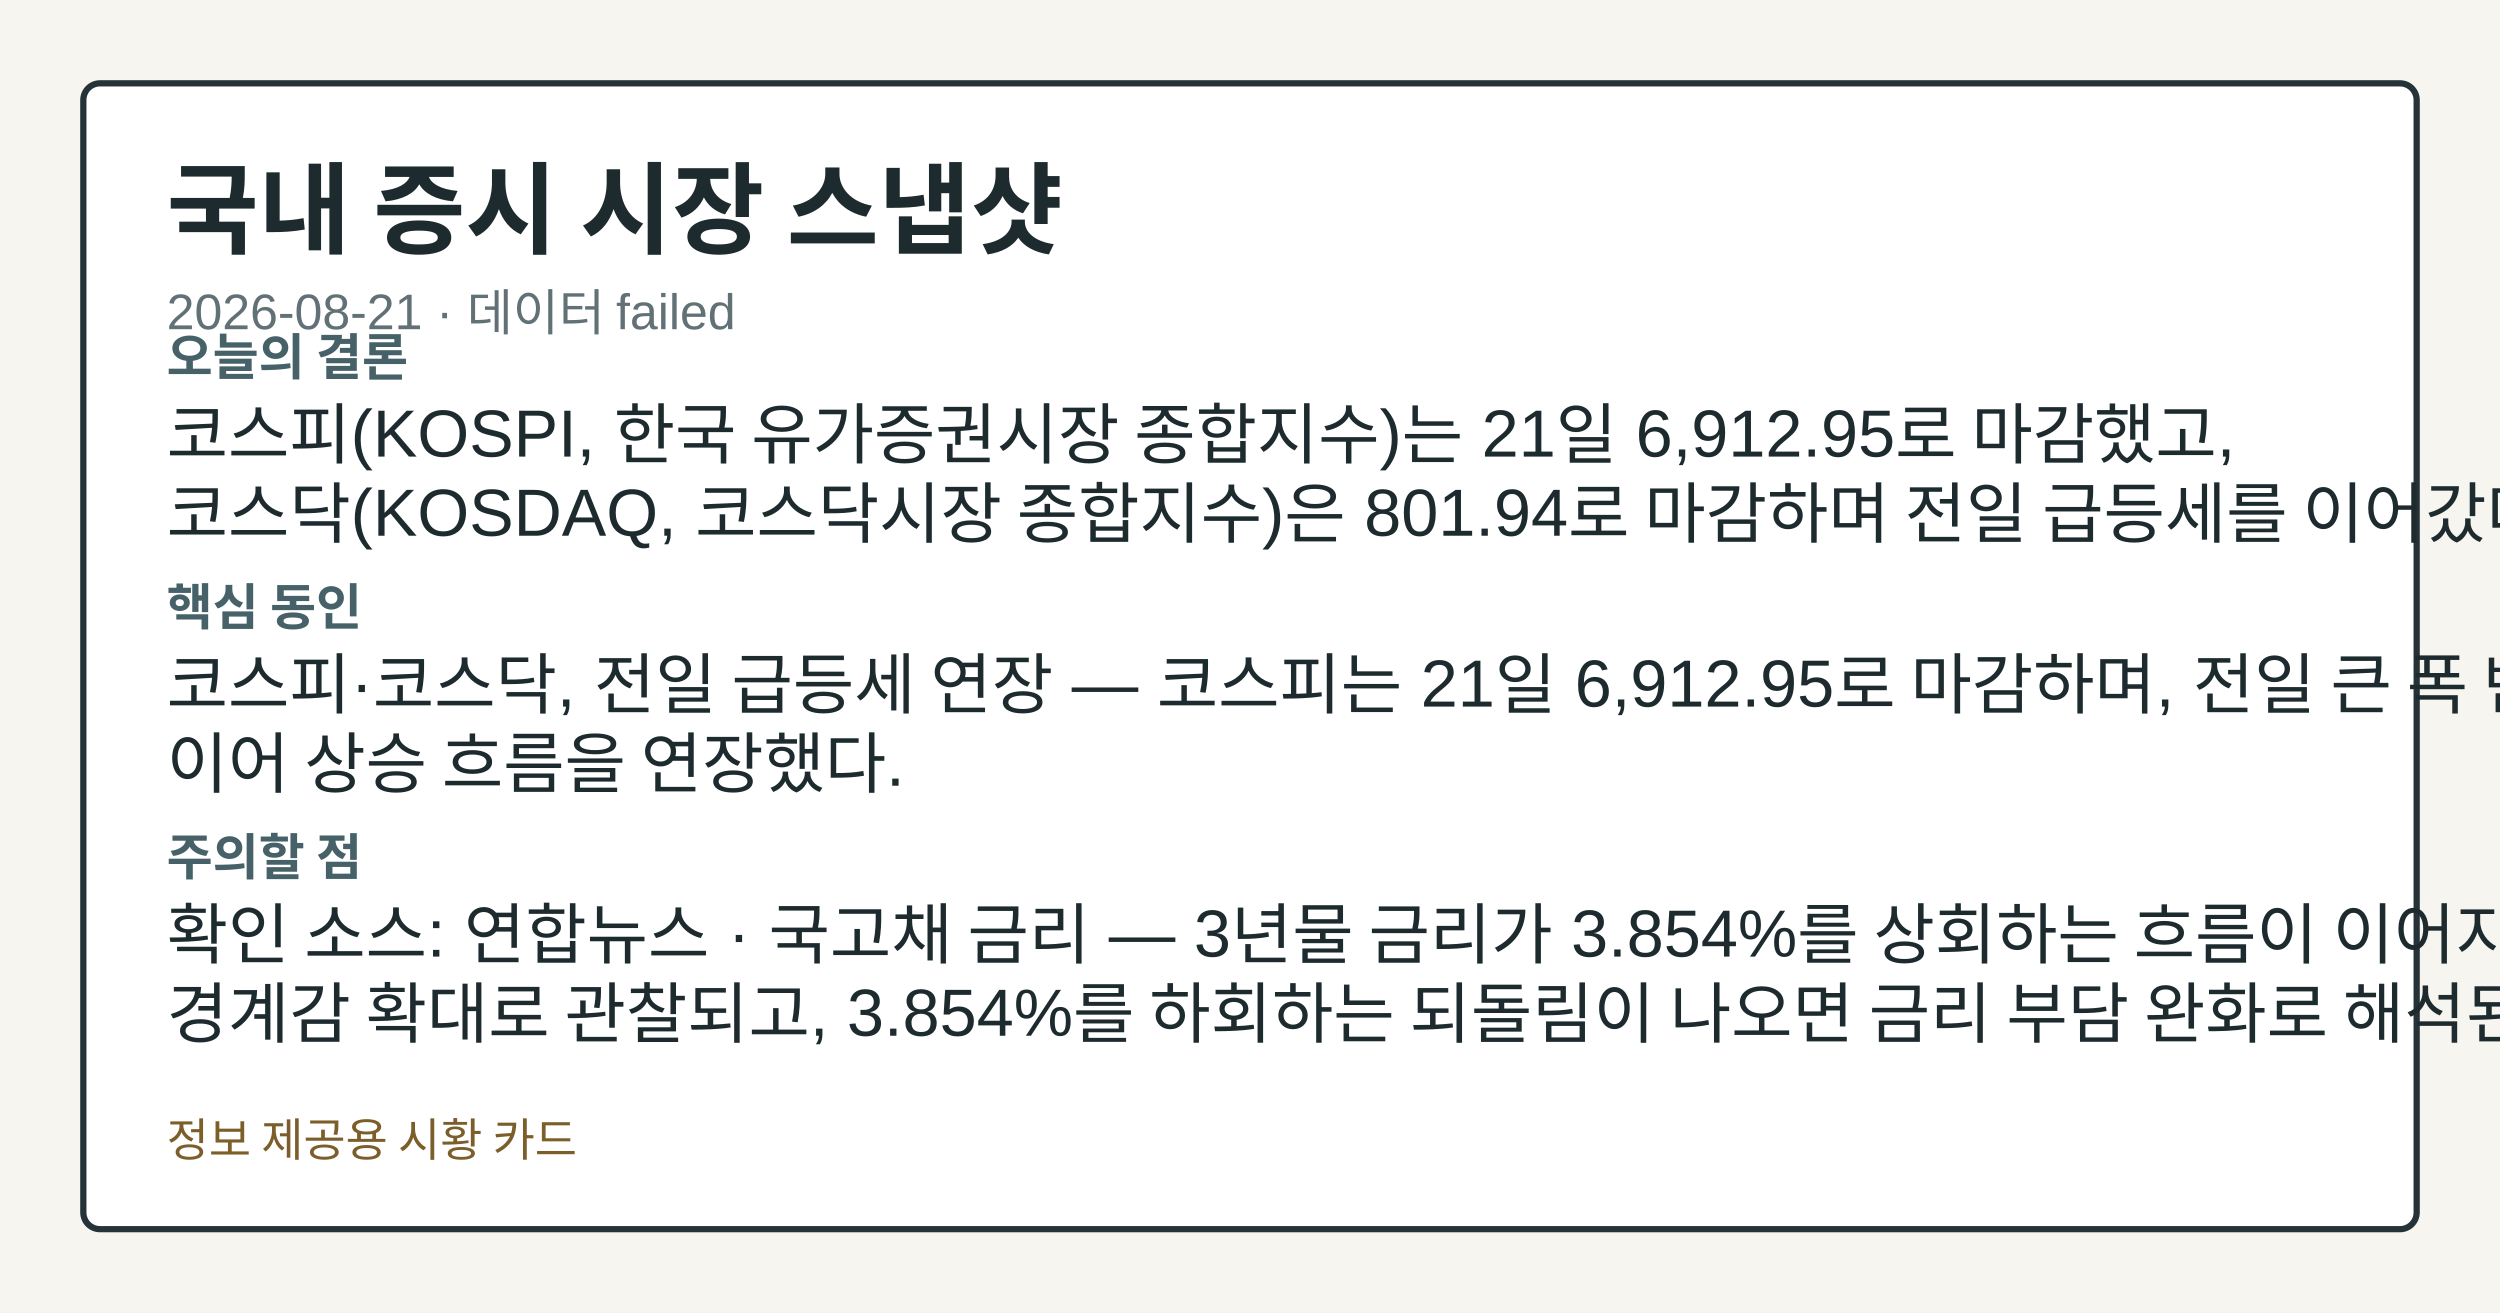
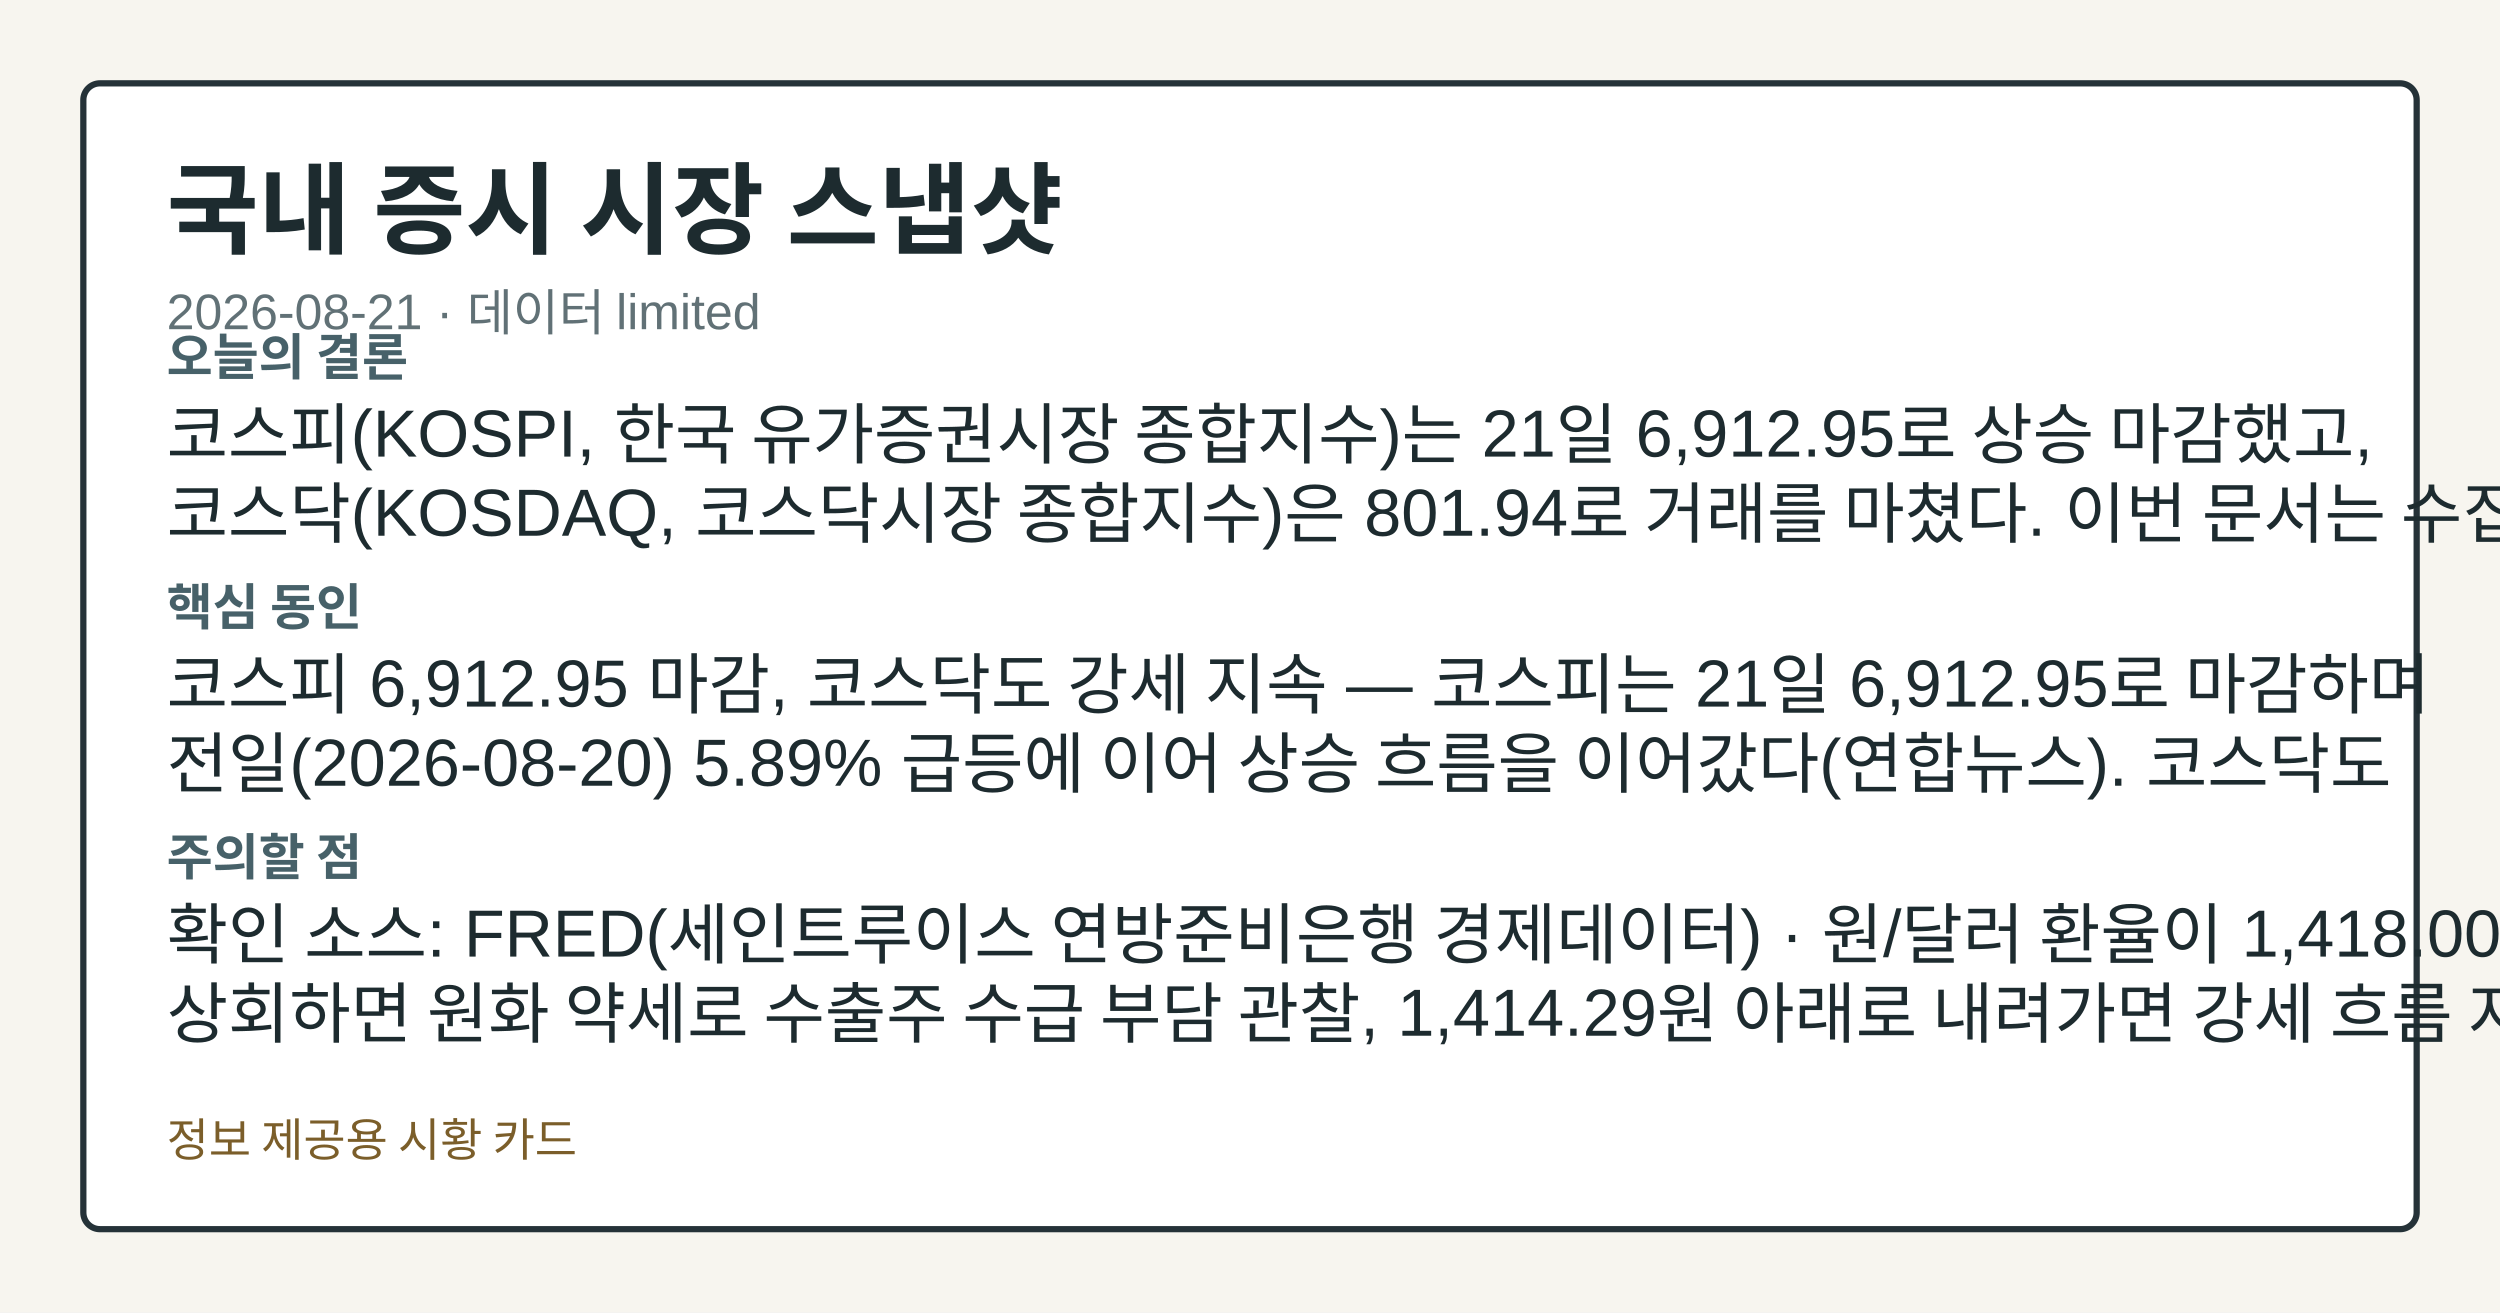
<svg xmlns="http://www.w3.org/2000/svg" width="1200" height="630" viewBox="0 0 1200 630" role="img" aria-label="국내 증시 시장 스냅샷">
  <style>.card-bg{fill:#f7f5ef;}.card-frame{fill:#ffffff;stroke:#253238;}.card-title{fill:#1d2b2f;}.card-subtitle{fill:#617176;}.card-label{fill:#476169;}.card-emphasis{fill:#14555f;}.card-text{fill:#1d2b2f;}.card-disclaimer{fill:#7b5e2a;}</style>
  <rect class="card-bg" width="1200" height="630" />
  <rect class="card-frame" x="40" y="40" width="1120" height="550" rx="8" stroke-width="3" />
  <text class="card-title" x="80" y="118" font-family="&quot;Noto Sans KR&quot;, Arial, sans-serif" font-size="48" font-weight="700">국내 증시 시장 스냅샷</text>
-   <text class="card-subtitle" x="80" y="158" font-family="&quot;Noto Sans KR&quot;, Arial, sans-serif" font-size="24">2026-08-21 · 데이터 failed</text>
+   <text class="card-subtitle" x="80" y="158" font-family="&quot;Noto Sans KR&quot;, Arial, sans-serif" font-size="24">2026-08-21 · 데이터 limited</text>
  <text class="card-label" x="80" y="180" font-family="&quot;Noto Sans KR&quot;, Arial, sans-serif" font-size="24" font-weight="700">오늘의 결론</text>
-   <text class="card-text" x="80" y="220" font-family="&quot;Noto Sans KR&quot;, Arial, sans-serif" font-size="32">코스피(KOSPI, 한국 유가증권시장 종합지수)는 21일 6,912.95로 마감했고,</text>
-   <text class="card-text" x="80" y="258" font-family="&quot;Noto Sans KR&quot;, Arial, sans-serif" font-size="32">코스닥(KOSDAQ, 코스닥시장 종합지수)은 801.94로 마감하며 전일 급등세를 이어갔다. 이번 문서는</text>
+   <text class="card-text" x="80" y="220" font-family="&quot;Noto Sans KR&quot;, Arial, sans-serif" font-size="32">코스피(KOSPI, 한국 유가증권시장 종합지수)는 21일 6,912.95로 상승 마감했고,</text>
+   <text class="card-text" x="80" y="258" font-family="&quot;Noto Sans KR&quot;, Arial, sans-serif" font-size="32">코스닥(KOSDAQ, 코스닥시장 종합지수)은 801.94로 거래를 마쳤다. 이번 문서는 수집 근거가</text>
  <text class="card-label" x="80" y="300" font-family="&quot;Noto Sans KR&quot;, Arial, sans-serif" font-size="24" font-weight="700">핵심 동인</text>
-   <text class="card-text" x="80" y="340" font-family="&quot;Noto Sans KR&quot;, Arial, sans-serif" font-size="32">코스피·코스닥, 전일 급등세 연장 — 코스피는 21일 6,912.95로 마감하며, 전일 큰 폭 반등에</text>
-   <text class="card-text" x="80" y="378" font-family="&quot;Noto Sans KR&quot;, Arial, sans-serif" font-size="32">이어 상승 흐름을 연장했다.</text>
+   <text class="card-text" x="80" y="340" font-family="&quot;Noto Sans KR&quot;, Arial, sans-serif" font-size="32">코스피 6,912.95 마감, 코스닥도 강세 지속 — 코스피는 21일 6,912.95로 마감하며</text>
+   <text class="card-text" x="80" y="378" font-family="&quot;Noto Sans KR&quot;, Arial, sans-serif" font-size="32">전일(2026-08-20) 5.89% 급등에 이어 상승 흐름을 이어갔다(연합뉴스). 코스닥도</text>
  <text class="card-label" x="80" y="420" font-family="&quot;Noto Sans KR&quot;, Arial, sans-serif" font-size="24" font-weight="700">주의할 점</text>
-   <text class="card-text" x="80" y="460" font-family="&quot;Noto Sans KR&quot;, Arial, sans-serif" font-size="32">확인 소스: 연합뉴스 · 국고채 금리 — 3년물 금리가 3.854%를 상회하는 흐름이 이어지면 채권시장</text>
-   <text class="card-text" x="80" y="498" font-family="&quot;Noto Sans KR&quot;, Arial, sans-serif" font-size="32">경계감 확대로 관찰되고, 3.854%를 하회하는 되돌림이 나오면 금리 부담 완화로 해석된다.</text>
+   <text class="card-text" x="80" y="460" font-family="&quot;Noto Sans KR&quot;, Arial, sans-serif" font-size="32">확인 소스: FRED(세인트루이스 연방준비은행 경제데이터) · 원/달러 환율이 1,418.00원을</text>
+   <text class="card-text" x="80" y="498" font-family="&quot;Noto Sans KR&quot;, Arial, sans-serif" font-size="32">상회하면 원화 약세로 수출주 수급 부담 관찰, 1,414.29원 아래로 내려가면 강세 흐름 지속 관찰.</text>
  <text class="card-disclaimer" x="80" y="555" font-family="&quot;Noto Sans KR&quot;, Arial, sans-serif" font-size="22">정보 제공용 시황 카드</text>
</svg>
